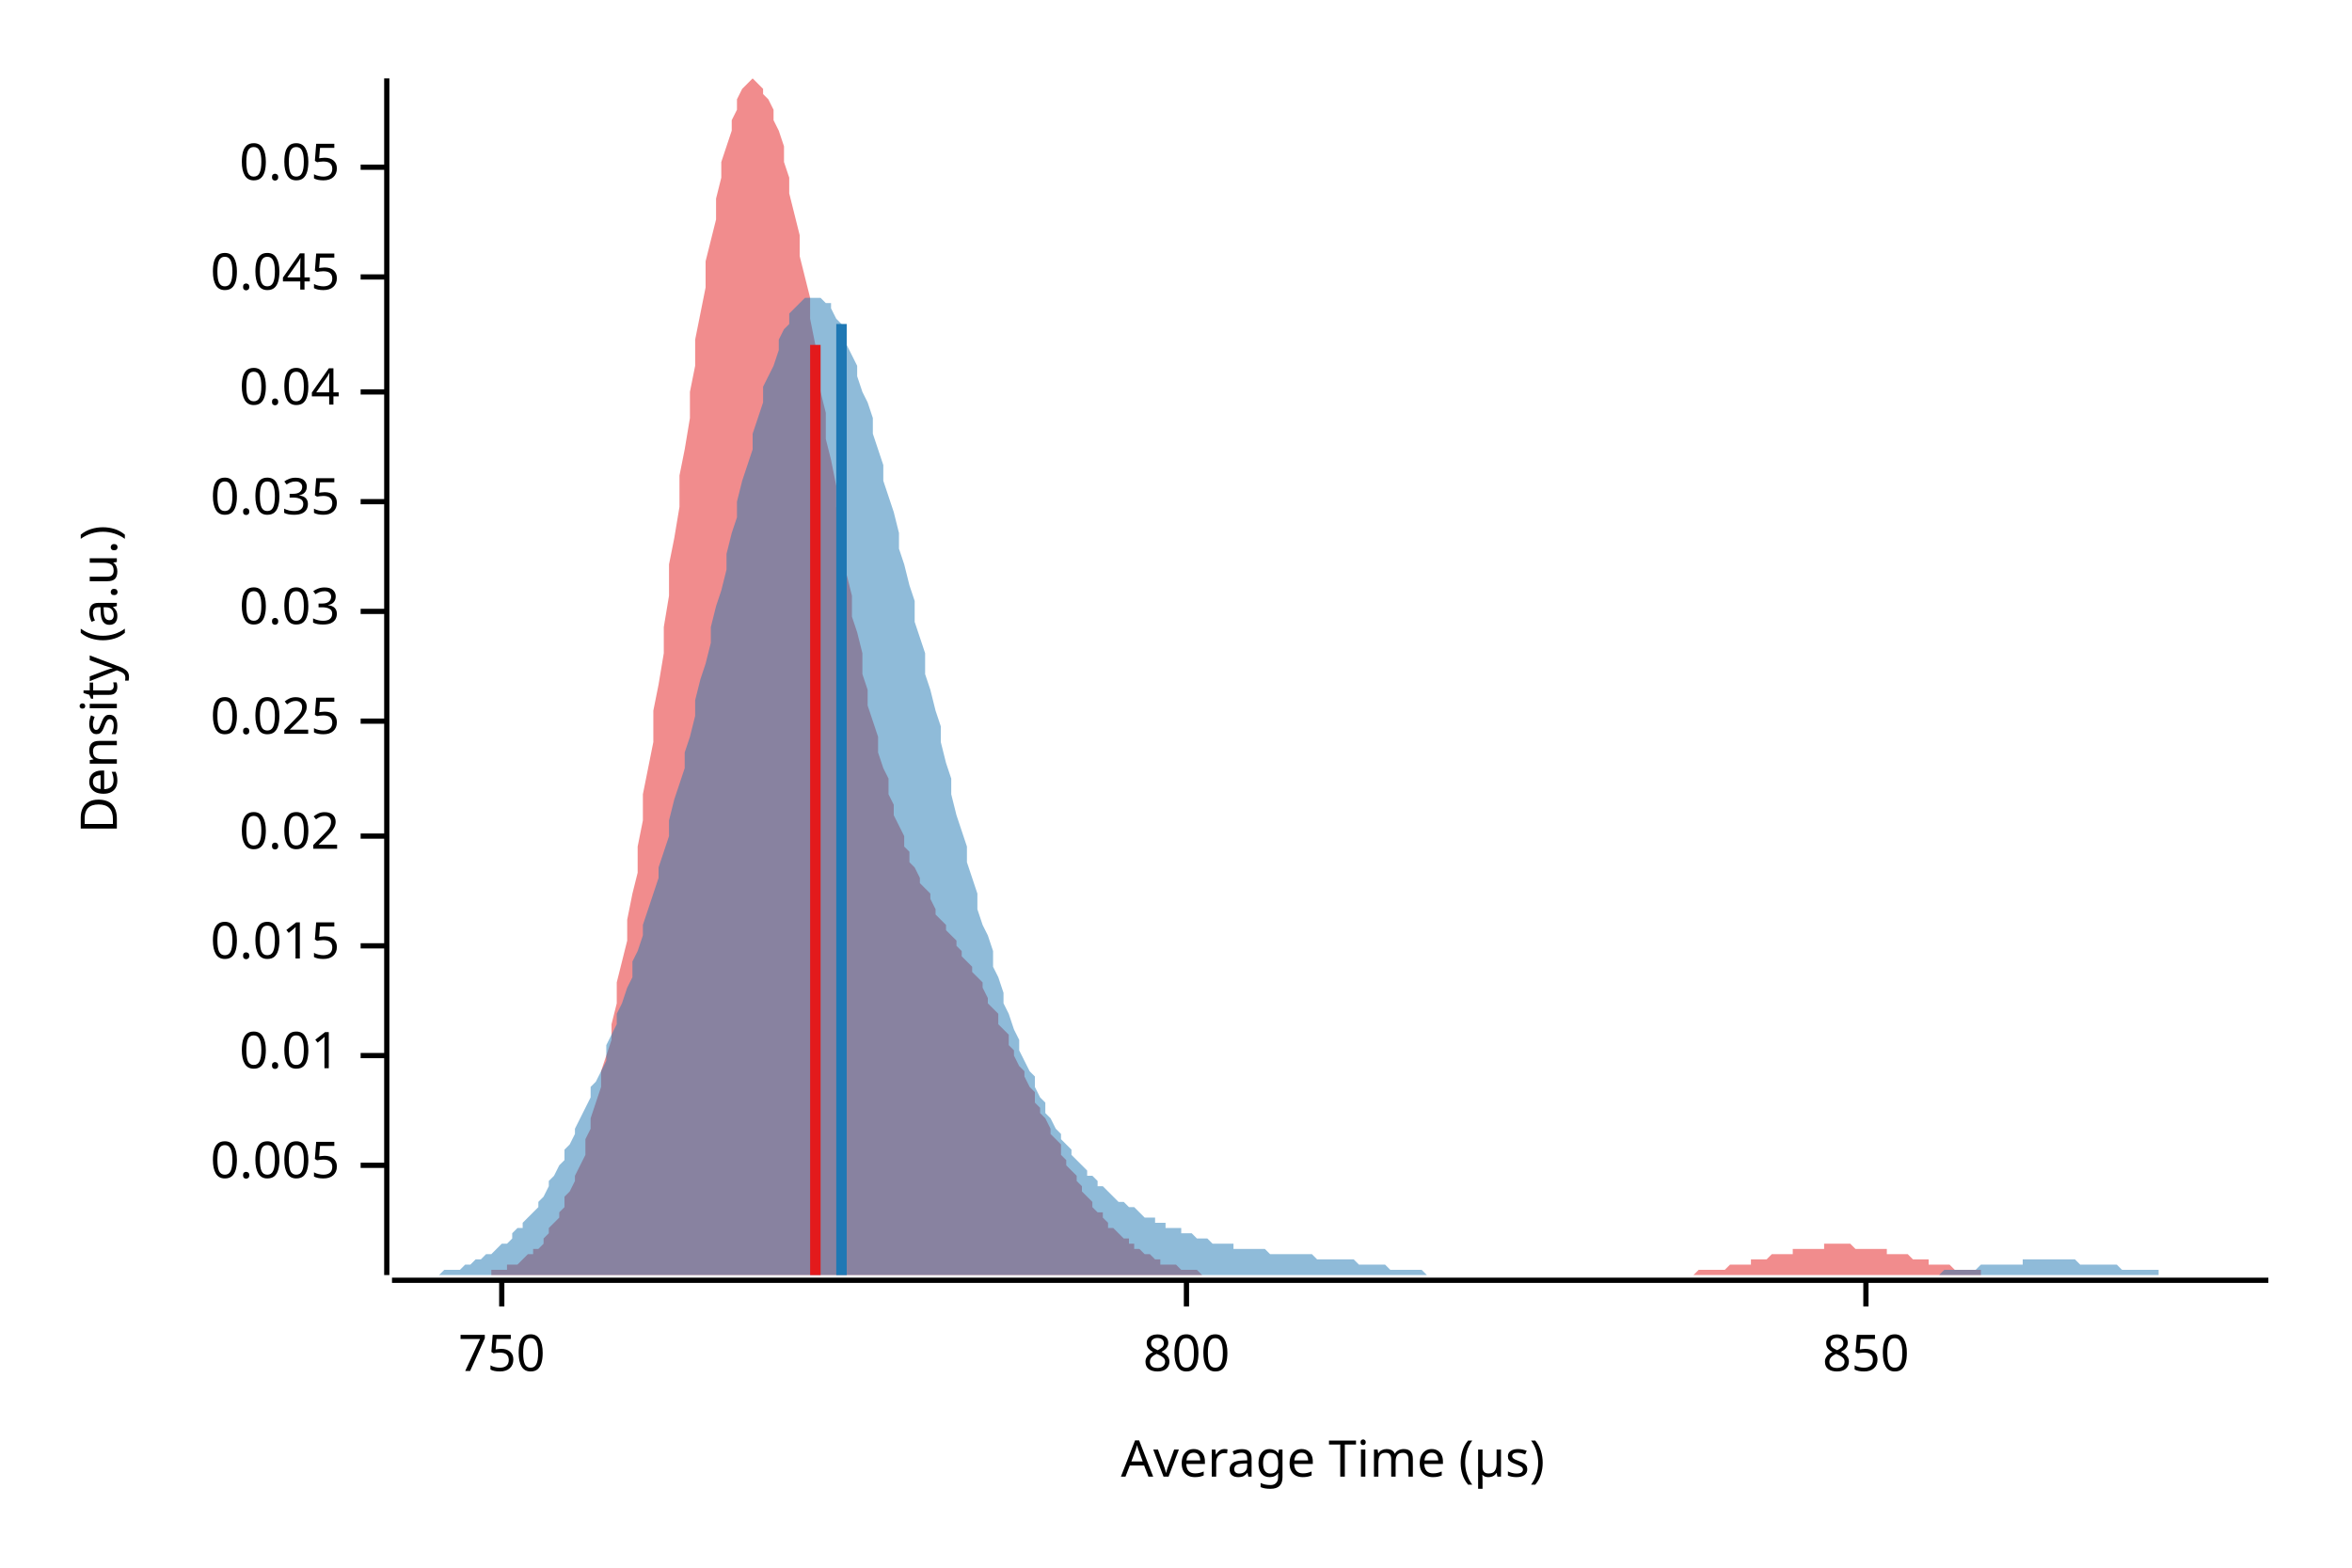
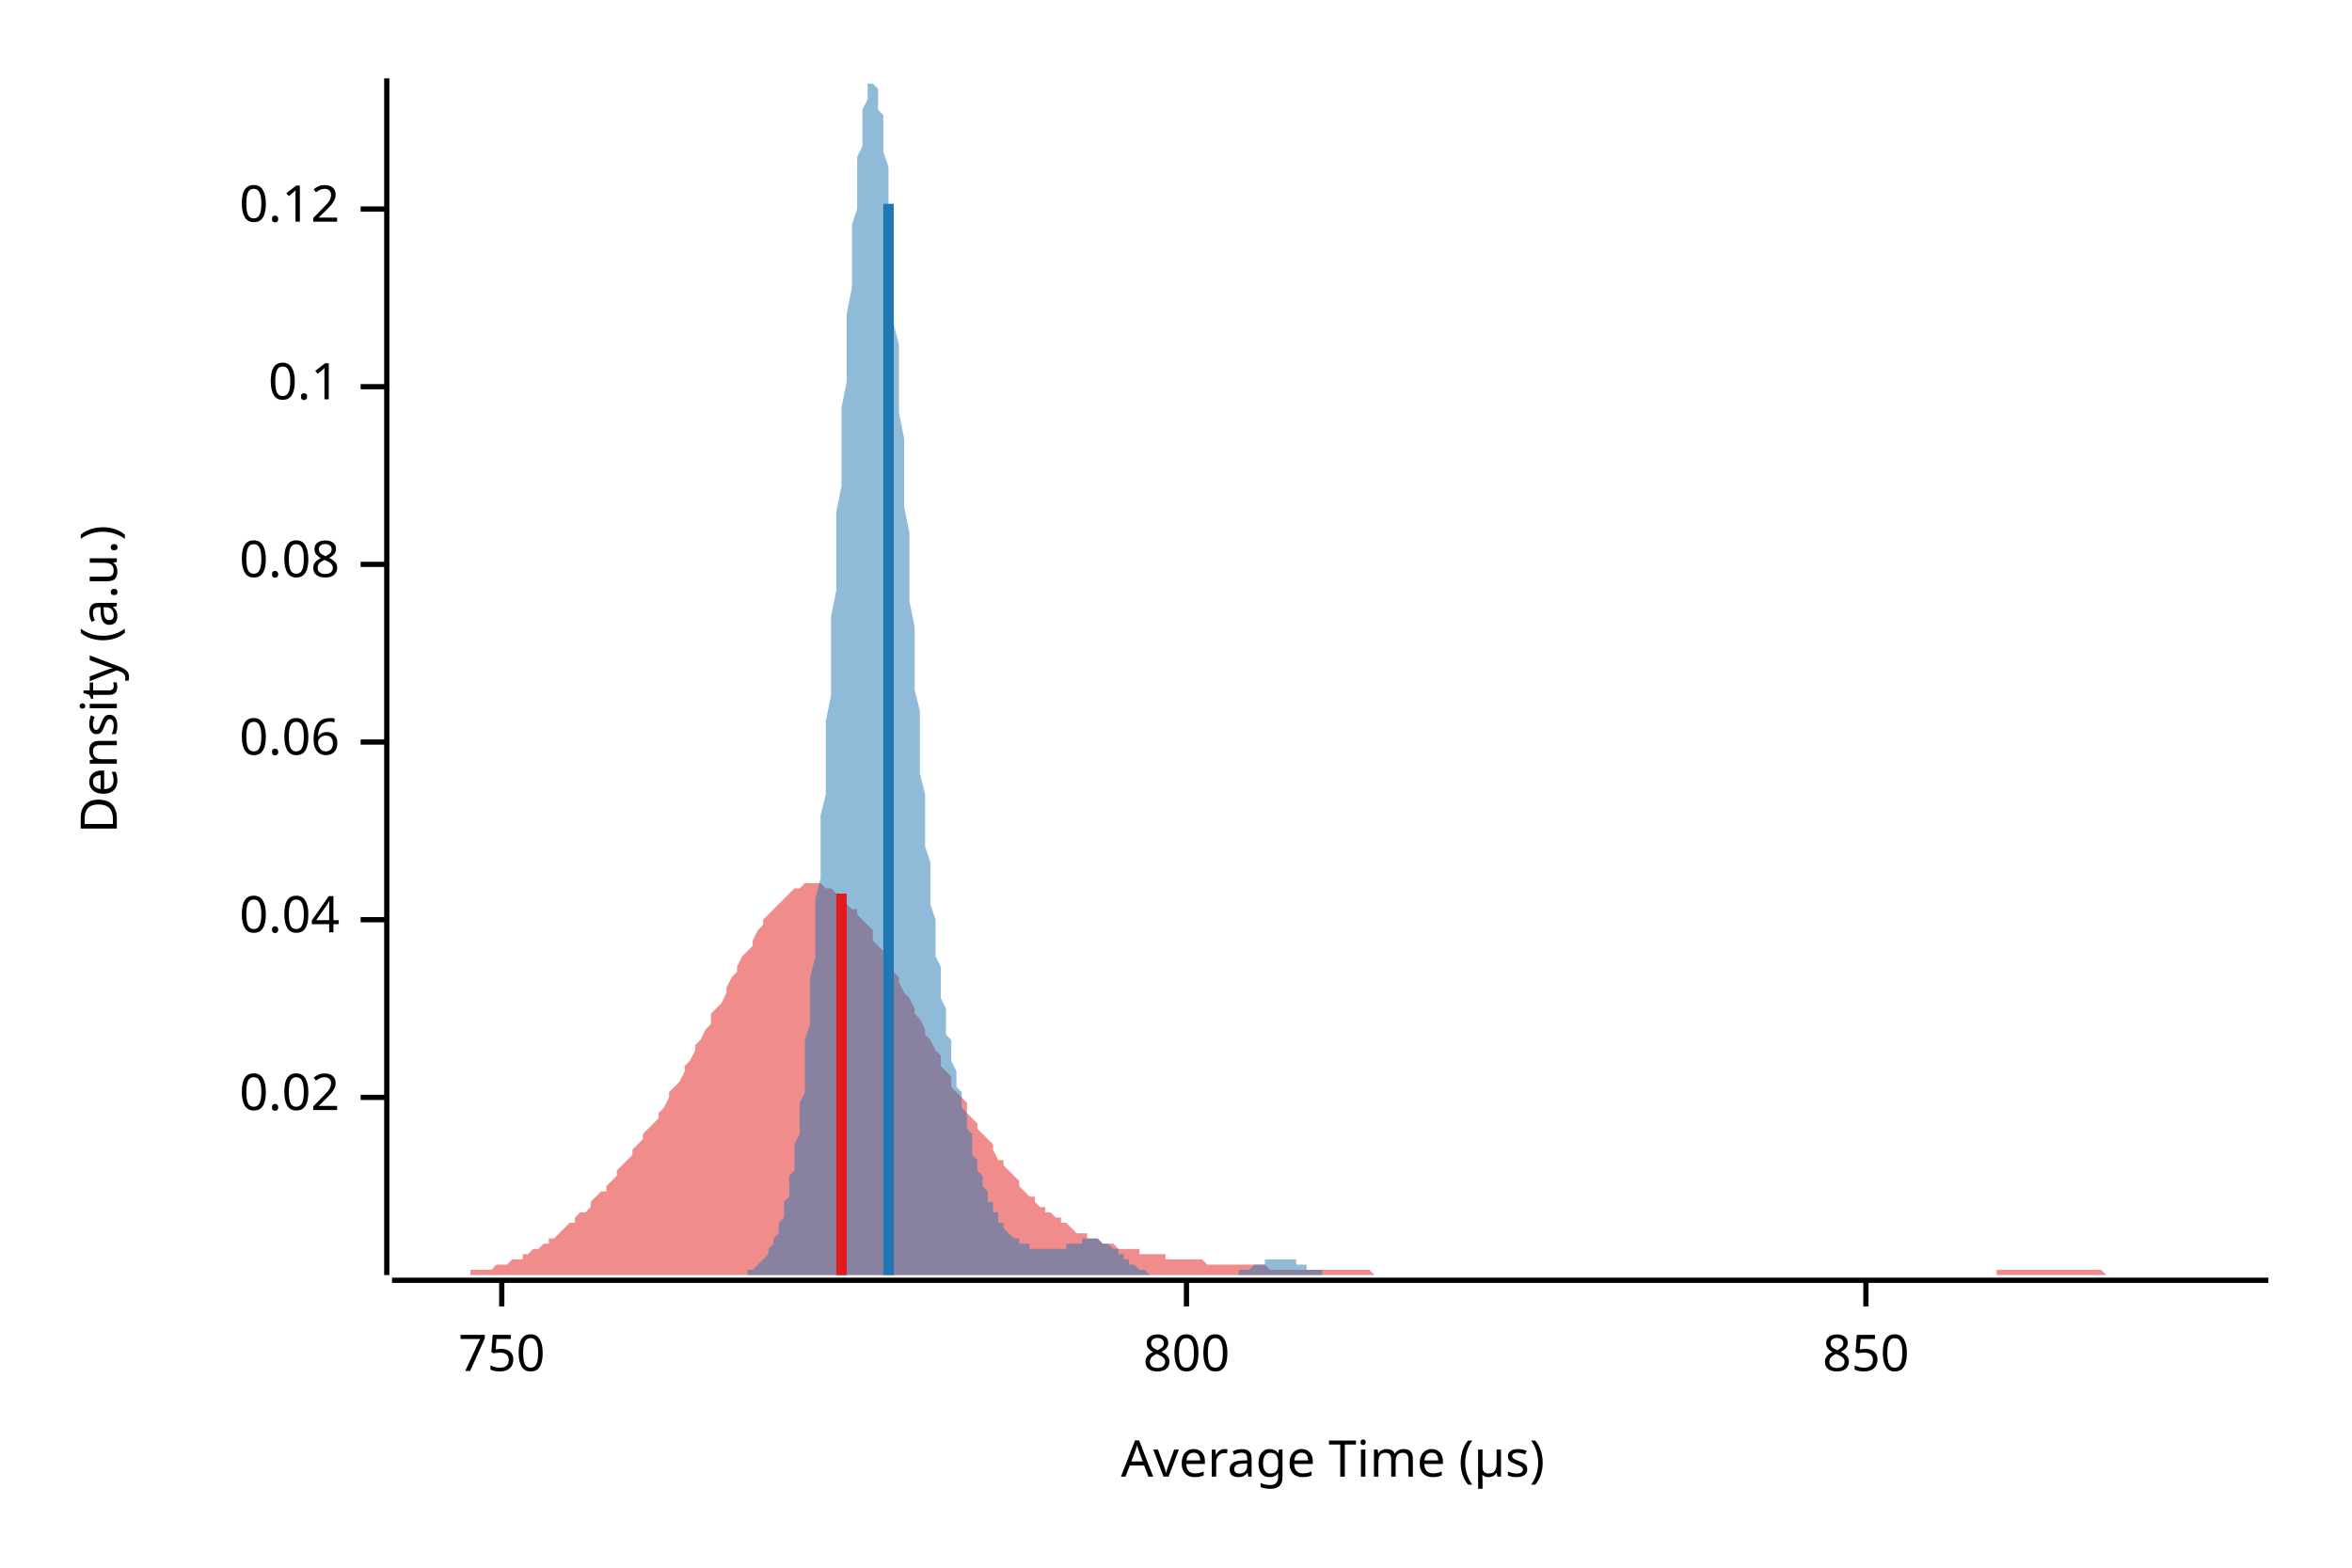
<svg xmlns="http://www.w3.org/2000/svg" width="450" height="300" viewBox="0 0 450 300">
  <text x="15" y="130" dy="0.76em" text-anchor="middle" font-family="sans-serif" font-size="9.677" opacity="1" fill="#000000" transform="rotate(270, 15, 130)">
Density (a.u.)
</text>
  <text x="255" y="285" dy="-0.5ex" text-anchor="middle" font-family="sans-serif" font-size="9.677" opacity="1" fill="#000000">
Average Time (µs)
</text>
  <polyline fill="none" opacity="1" stroke="#000000" stroke-width="1" points="74,15 74,244 " />
-   <text x="65" y="223" dy="0.5ex" text-anchor="end" font-family="sans-serif" font-size="9.677" opacity="1" fill="#000000">
- 0.005
- </text>
-   <polyline fill="none" opacity="1" stroke="#000000" stroke-width="1" points="69,223 74,223 " />
-   <text x="65" y="202" dy="0.5ex" text-anchor="end" font-family="sans-serif" font-size="9.677" opacity="1" fill="#000000">
- 0.01
- </text>
-   <polyline fill="none" opacity="1" stroke="#000000" stroke-width="1" points="69,202 74,202 " />
-   <text x="65" y="181" dy="0.5ex" text-anchor="end" font-family="sans-serif" font-size="9.677" opacity="1" fill="#000000">
- 0.015
- </text>
-   <polyline fill="none" opacity="1" stroke="#000000" stroke-width="1" points="69,181 74,181 " />
-   <text x="65" y="160" dy="0.5ex" text-anchor="end" font-family="sans-serif" font-size="9.677" opacity="1" fill="#000000">
+   <text x="65" y="210" dy="0.5ex" text-anchor="end" font-family="sans-serif" font-size="9.677" opacity="1" fill="#000000">
0.02
</text>
-   <polyline fill="none" opacity="1" stroke="#000000" stroke-width="1" points="69,160 74,160 " />
-   <text x="65" y="138" dy="0.5ex" text-anchor="end" font-family="sans-serif" font-size="9.677" opacity="1" fill="#000000">
- 0.025
- </text>
-   <polyline fill="none" opacity="1" stroke="#000000" stroke-width="1" points="69,138 74,138 " />
-   <text x="65" y="117" dy="0.5ex" text-anchor="end" font-family="sans-serif" font-size="9.677" opacity="1" fill="#000000">
- 0.03
- </text>
-   <polyline fill="none" opacity="1" stroke="#000000" stroke-width="1" points="69,117 74,117 " />
-   <text x="65" y="96" dy="0.5ex" text-anchor="end" font-family="sans-serif" font-size="9.677" opacity="1" fill="#000000">
- 0.035
- </text>
-   <polyline fill="none" opacity="1" stroke="#000000" stroke-width="1" points="69,96 74,96 " />
-   <text x="65" y="75" dy="0.5ex" text-anchor="end" font-family="sans-serif" font-size="9.677" opacity="1" fill="#000000">
+   <polyline fill="none" opacity="1" stroke="#000000" stroke-width="1" points="69,210 74,210 " />
+   <text x="65" y="176" dy="0.5ex" text-anchor="end" font-family="sans-serif" font-size="9.677" opacity="1" fill="#000000">
0.04
</text>
-   <polyline fill="none" opacity="1" stroke="#000000" stroke-width="1" points="69,75 74,75 " />
-   <text x="65" y="53" dy="0.5ex" text-anchor="end" font-family="sans-serif" font-size="9.677" opacity="1" fill="#000000">
- 0.045
+   <polyline fill="none" opacity="1" stroke="#000000" stroke-width="1" points="69,176 74,176 " />
+   <text x="65" y="142" dy="0.5ex" text-anchor="end" font-family="sans-serif" font-size="9.677" opacity="1" fill="#000000">
+ 0.06
</text>
-   <polyline fill="none" opacity="1" stroke="#000000" stroke-width="1" points="69,53 74,53 " />
-   <text x="65" y="32" dy="0.5ex" text-anchor="end" font-family="sans-serif" font-size="9.677" opacity="1" fill="#000000">
- 0.05
+   <polyline fill="none" opacity="1" stroke="#000000" stroke-width="1" points="69,142 74,142 " />
+   <text x="65" y="108" dy="0.5ex" text-anchor="end" font-family="sans-serif" font-size="9.677" opacity="1" fill="#000000">
+ 0.08
</text>
-   <polyline fill="none" opacity="1" stroke="#000000" stroke-width="1" points="69,32 74,32 " />
+   <polyline fill="none" opacity="1" stroke="#000000" stroke-width="1" points="69,108 74,108 " />
+   <text x="65" y="74" dy="0.5ex" text-anchor="end" font-family="sans-serif" font-size="9.677" opacity="1" fill="#000000">
+ 0.1
+ </text>
+   <polyline fill="none" opacity="1" stroke="#000000" stroke-width="1" points="69,74 74,74 " />
+   <text x="65" y="40" dy="0.5ex" text-anchor="end" font-family="sans-serif" font-size="9.677" opacity="1" fill="#000000">
+ 0.12
+ </text>
+   <polyline fill="none" opacity="1" stroke="#000000" stroke-width="1" points="69,40 74,40 " />
  <polyline fill="none" opacity="1" stroke="#000000" stroke-width="1" points="75,245 434,245 " />
  <text x="96" y="255" dy="0.76em" text-anchor="middle" font-family="sans-serif" font-size="9.677" opacity="1" fill="#000000">
750
</text>
  <polyline fill="none" opacity="1" stroke="#000000" stroke-width="1" points="96,245 96,250 " />
  <text x="227" y="255" dy="0.76em" text-anchor="middle" font-family="sans-serif" font-size="9.677" opacity="1" fill="#000000">
800
</text>
  <polyline fill="none" opacity="1" stroke="#000000" stroke-width="1" points="227,245 227,250 " />
  <text x="357" y="255" dy="0.76em" text-anchor="middle" font-family="sans-serif" font-size="9.677" opacity="1" fill="#000000">
850
</text>
  <polyline fill="none" opacity="1" stroke="#000000" stroke-width="1" points="357,245 357,250 " />
-   <polygon opacity="0.5" fill="#E31A1C" points="87,244 87,244 88,244 89,244 89,244 90,244 90,244 91,244 92,244 92,244 93,244 94,244 94,243 95,243 95,243 96,243 97,243 97,242 98,242 99,242 99,242 100,241 100,241 101,240 102,240 102,239 103,239 104,238 104,237 105,236 105,235 106,234 107,233 107,232 108,231 108,229 109,228 110,226 110,225 111,223 112,221 112,218 113,216 113,214 114,211 115,208 115,205 116,202 117,199 117,196 118,192 118,188 119,184 120,180 120,176 121,171 122,167 122,162 123,157 123,152 124,147 125,142 125,136 126,131 127,125 127,120 128,114 128,108 129,103 130,97 130,91 131,86 132,80 132,75 133,70 133,65 134,60 135,55 135,50 136,46 137,42 137,38 138,34 138,31 139,28 140,25 140,23 141,21 141,19 142,17 143,16 143,16 144,15 145,16 145,16 146,17 146,18 147,19 148,21 148,23 149,25 150,28 150,31 151,34 151,37 152,41 153,45 153,49 154,53 155,57 155,61 156,66 156,70 157,75 158,79 158,84 159,88 160,93 160,97 161,101 161,106 162,110 163,114 163,118 164,121 165,125 165,129 166,132 166,135 167,138 168,141 168,144 169,147 170,149 170,152 171,154 171,156 172,158 173,160 173,162 174,163 174,165 175,166 176,168 176,169 177,170 178,171 178,172 179,174 179,175 180,176 181,177 181,178 182,179 183,180 183,181 184,182 184,183 185,184 186,185 186,186 187,187 188,188 188,189 189,191 189,192 190,193 191,194 191,196 192,197 193,198 193,200 194,201 194,202 195,204 196,205 196,206 197,208 198,209 198,211 199,212 199,213 200,214 201,216 201,217 202,218 203,219 203,221 204,222 204,223 205,224 206,225 206,226 207,227 207,228 208,229 209,230 209,231 210,232 211,232 211,233 212,234 212,235 213,235 214,236 214,236 215,237 216,237 216,238 217,238 217,239 218,239 219,240 219,240 220,240 221,241 221,241 222,241 222,242 223,242 224,242 224,242 225,242 226,243 226,243 227,243 227,243 228,243 229,243 229,243 230,244 231,244 231,244 232,244 232,244 233,244 234,244 234,244 235,244 236,244 236,244 237,244 237,244 238,244 239,244 239,244 240,244 240,244 241,244 242,244 242,244 243,244 244,244 244,244 245,244 245,244 246,244 247,244 247,244 248,244 249,244 249,244 250,244 250,244 251,244 252,244 252,244 253,244 254,244 254,244 255,244 255,244 256,244 257,244 257,244 258,244 259,244 259,244 260,244 260,244 261,244 262,244 262,244 263,244 264,244 264,244 265,244 265,244 266,244 267,244 267,244 268,244 269,244 269,244 270,244 270,244 271,244 272,244 272,244 273,244 274,244 274,244 275,244 275,244 276,244 277,244 277,244 278,244 278,244 279,244 280,244 280,244 281,244 282,244 282,244 283,244 283,244 284,244 285,244 285,244 286,244 287,244 287,244 288,244 288,244 289,244 290,244 290,244 291,244 292,244 292,244 293,244 293,244 294,244 295,244 295,244 296,244 297,244 297,244 298,244 298,244 299,244 300,244 300,244 301,244 302,244 302,244 303,244 303,244 304,244 305,244 305,244 306,244 307,244 307,244 308,244 308,244 309,244 310,244 310,244 311,244 311,244 312,244 313,244 313,244 314,244 315,244 315,244 316,244 316,244 317,244 318,244 318,244 319,244 320,244 320,244 321,244 321,244 322,244 323,244 323,244 324,244 325,243 325,243 326,243 326,243 327,243 328,243 328,243 329,243 330,243 330,243 331,242 331,242 332,242 333,242 333,242 334,242 335,242 335,241 336,241 336,241 337,241 338,241 338,241 339,240 340,240 340,240 341,240 341,240 342,240 343,240 343,239 344,239 344,239 345,239 346,239 346,239 347,239 348,239 348,239 349,239 349,238 350,238 351,238 351,238 352,238 353,238 353,238 354,238 354,238 355,239 356,239 356,239 357,239 358,239 358,239 359,239 359,239 360,239 361,239 361,240 362,240 363,240 363,240 364,240 364,240 365,240 366,241 366,241 367,241 368,241 368,241 369,241 369,242 370,242 371,242 371,242 372,242 373,242 373,242 374,243 374,243 375,243 376,243 376,243 377,243 377,243 378,243 379,243 379,244 380,244 381,244 381,244 382,244 382,244 383,244 384,244 384,244 385,244 386,244 386,244 387,244 387,244 388,244 389,244 389,244 390,244 391,244 391,244 392,244 392,244 393,244 394,244 394,244 395,244 396,244 396,244 397,244 397,244 397,244 87,244 " />
-   <polygon opacity="0.5" fill="#1F78B4" points="75,244 75,244 76,244 77,244 77,244 78,244 79,244 80,244 80,244 81,244 82,244 82,244 83,244 84,244 85,243 85,243 86,243 87,243 87,243 88,243 89,242 90,242 90,242 91,241 92,241 92,241 93,240 94,240 95,239 95,239 96,238 97,238 98,237 98,236 99,235 100,235 100,234 101,233 102,232 103,231 103,230 104,229 105,227 105,226 106,225 107,223 108,222 108,220 109,219 110,217 110,216 111,214 112,212 113,210 113,208 114,207 115,205 116,203 116,200 117,198 118,196 118,194 119,192 120,189 121,187 121,184 122,182 123,179 123,177 124,174 125,171 126,168 126,166 127,163 128,160 128,157 129,153 130,150 131,147 131,144 132,141 133,137 133,134 134,130 135,127 136,123 136,120 137,116 138,113 139,109 139,106 140,102 141,99 141,96 142,92 143,89 144,86 144,83 145,80 146,77 146,74 147,72 148,70 149,67 149,65 150,63 151,62 151,60 152,59 153,58 154,57 154,57 155,57 156,57 157,57 157,57 158,58 159,58 159,59 160,61 161,62 162,64 162,66 163,68 164,70 164,72 165,75 166,77 167,80 167,83 168,86 169,89 169,92 170,95 171,98 172,102 172,105 173,108 174,112 175,115 175,119 176,122 177,125 177,129 178,132 179,136 180,139 180,142 181,146 182,149 182,152 183,156 184,159 185,162 185,165 186,168 187,171 187,174 188,177 189,179 190,182 190,185 191,187 192,190 192,192 193,194 194,197 195,199 195,201 196,203 197,205 198,206 198,208 199,210 200,211 200,213 201,214 202,216 203,217 203,218 204,219 205,220 205,221 206,222 207,223 208,224 208,225 209,225 210,226 210,227 211,227 212,228 213,229 213,229 214,230 215,230 216,231 216,231 217,231 218,232 218,232 219,233 220,233 221,233 221,234 222,234 223,234 223,235 224,235 225,235 226,235 226,236 227,236 228,236 228,236 229,237 230,237 231,237 231,237 232,238 233,238 233,238 234,238 235,238 236,238 236,239 237,239 238,239 239,239 239,239 240,239 241,239 241,239 242,239 243,240 244,240 244,240 245,240 246,240 246,240 247,240 248,240 249,240 249,240 250,240 251,240 251,240 252,241 253,241 254,241 254,241 255,241 256,241 257,241 257,241 258,241 259,241 259,241 260,242 261,242 262,242 262,242 263,242 264,242 264,242 265,242 266,243 267,243 267,243 268,243 269,243 269,243 270,243 271,243 272,243 272,243 273,244 274,244 275,244 275,244 276,244 277,244 277,244 278,244 279,244 280,244 280,244 281,244 282,244 282,244 283,244 284,244 285,244 285,244 286,244 287,244 287,244 288,244 289,244 290,244 290,244 291,244 292,244 292,244 293,244 294,244 295,244 295,244 296,244 297,244 298,244 298,244 299,244 300,244 300,244 301,244 302,244 303,244 303,244 304,244 305,244 305,244 306,244 307,244 308,244 308,244 309,244 310,244 310,244 311,244 312,244 313,244 313,244 314,244 315,244 316,244 316,244 317,244 318,244 318,244 319,244 320,244 321,244 321,244 322,244 323,244 323,244 324,244 325,244 326,244 326,244 327,244 328,244 328,244 329,244 330,244 331,244 331,244 332,244 333,244 333,244 334,244 335,244 336,244 336,244 337,244 338,244 339,244 339,244 340,244 341,244 341,244 342,244 343,244 344,244 344,244 345,244 346,244 346,244 347,244 348,244 349,244 349,244 350,244 351,244 351,244 352,244 353,244 354,244 354,244 355,244 356,244 357,244 357,244 358,244 359,244 359,244 360,244 361,244 362,244 362,244 363,244 364,244 364,244 365,244 366,244 367,244 367,244 368,244 369,244 369,244 370,244 371,244 372,243 372,243 373,243 374,243 375,243 375,243 376,243 377,243 377,243 378,243 379,242 380,242 380,242 381,242 382,242 382,242 383,242 384,242 385,242 385,242 386,242 387,242 387,241 388,241 389,241 390,241 390,241 391,241 392,241 392,241 393,241 394,241 395,241 395,241 396,241 397,241 398,242 398,242 399,242 400,242 400,242 401,242 402,242 403,242 403,242 404,242 405,242 405,242 406,243 407,243 408,243 408,243 409,243 410,243 410,243 411,243 412,243 413,243 413,244 414,244 415,244 416,244 416,244 417,244 418,244 418,244 419,244 420,244 421,244 421,244 422,244 423,244 423,244 424,244 425,244 426,244 426,244 427,244 428,244 428,244 429,244 430,244 431,244 431,244 432,244 433,244 434,244 434,244 75,244 " />
-   <polyline fill="none" opacity="1" stroke="#E31A1C" stroke-width="2" points="156,244 156,66 " />
-   <polyline fill="none" opacity="1" stroke="#1F78B4" stroke-width="2" points="161,244 161,62 " />
+   <polygon opacity="0.5" fill="#E31A1C" points="75,244 75,244 76,244 77,244 77,244 78,244 79,244 80,244 80,244 81,244 82,244 82,244 83,244 84,244 85,244 85,244 86,244 87,244 87,244 88,244 89,244 90,244 90,243 91,243 92,243 92,243 93,243 94,243 95,242 95,242 96,242 97,242 98,241 98,241 99,241 100,241 100,240 101,240 102,239 103,239 103,239 104,238 105,238 105,237 106,237 107,236 108,235 108,235 109,234 110,234 110,233 111,232 112,232 113,231 113,230 114,229 115,228 116,228 116,227 117,226 118,225 118,224 119,223 120,222 121,221 121,220 122,219 123,218 123,217 124,216 125,215 126,214 126,213 127,212 128,210 128,209 129,208 130,207 131,205 131,204 132,203 133,201 133,200 134,199 135,197 136,196 136,194 137,193 138,192 139,190 139,189 140,187 141,186 141,185 142,183 143,182 144,181 144,180 145,178 146,177 146,176 147,175 148,174 149,173 149,173 150,172 151,171 151,171 152,170 153,170 154,169 154,169 155,169 156,169 157,169 157,169 158,170 159,170 159,170 160,171 161,171 162,172 162,173 163,174 164,174 164,175 165,176 166,177 167,178 167,180 168,181 169,182 169,183 170,185 171,186 172,187 172,188 173,190 174,191 175,193 175,194 176,195 177,197 177,198 178,199 179,201 180,202 180,204 181,205 182,206 182,208 183,209 184,210 185,211 185,213 186,214 187,215 187,216 188,217 189,218 190,219 190,220 191,222 192,222 192,223 193,224 194,225 195,226 195,227 196,228 197,229 198,229 198,230 199,231 200,231 200,232 201,232 202,233 203,233 203,234 204,234 205,235 205,235 206,236 207,236 208,236 208,237 209,237 210,237 210,237 211,238 212,238 213,238 213,238 214,239 215,239 216,239 216,239 217,239 218,239 218,240 219,240 220,240 221,240 221,240 222,240 223,240 223,241 224,241 225,241 226,241 226,241 227,241 228,241 228,241 229,241 230,241 231,242 231,242 232,242 233,242 233,242 234,242 235,242 236,242 236,242 237,242 238,242 239,242 239,242 240,242 241,242 241,242 242,242 243,243 244,243 244,243 245,243 246,243 246,243 247,243 248,243 249,243 249,243 250,243 251,243 251,243 252,243 253,243 254,243 254,243 255,243 256,243 257,243 257,243 258,243 259,243 259,243 260,243 261,243 262,243 262,243 263,244 264,244 264,244 265,244 266,244 267,244 267,244 268,244 269,244 269,244 270,244 271,244 272,244 272,244 273,244 274,244 275,244 275,244 276,244 277,244 277,244 278,244 279,244 280,244 280,244 281,244 282,244 282,244 283,244 284,244 285,244 285,244 286,244 287,244 287,244 288,244 289,244 290,244 290,244 291,244 292,244 292,244 293,244 294,244 295,244 295,244 296,244 297,244 298,244 298,244 299,244 300,244 300,244 301,244 302,244 303,244 303,244 304,244 305,244 305,244 306,244 307,244 308,244 308,244 309,244 310,244 310,244 311,244 312,244 313,244 313,244 314,244 315,244 316,244 316,244 317,244 318,244 318,244 319,244 320,244 321,244 321,244 322,244 323,244 323,244 324,244 325,244 326,244 326,244 327,244 328,244 328,244 329,244 330,244 331,244 331,244 332,244 333,244 333,244 334,244 335,244 336,244 336,244 337,244 338,244 339,244 339,244 340,244 341,244 341,244 342,244 343,244 344,244 344,244 345,244 346,244 346,244 347,244 348,244 349,244 349,244 350,244 351,244 351,244 352,244 353,244 354,244 354,244 355,244 356,244 357,244 357,244 358,244 359,244 359,244 360,244 361,244 362,244 362,244 363,244 364,244 364,244 365,244 366,244 367,244 367,244 368,244 369,244 369,244 370,244 371,244 372,244 372,244 373,244 374,244 375,244 375,244 376,244 377,244 377,244 378,244 379,244 380,244 380,244 381,244 382,244 382,243 383,243 384,243 385,243 385,243 386,243 387,243 387,243 388,243 389,243 390,243 390,243 391,243 392,243 392,243 393,243 394,243 395,243 395,243 396,243 397,243 398,243 398,243 399,243 400,243 400,243 401,243 402,243 403,244 403,244 404,244 405,244 405,244 406,244 407,244 408,244 408,244 409,244 410,244 410,244 411,244 412,244 413,244 413,244 414,244 415,244 416,244 416,244 417,244 418,244 418,244 419,244 420,244 421,244 421,244 422,244 423,244 423,244 424,244 425,244 426,244 426,244 427,244 428,244 428,244 429,244 430,244 431,244 431,244 432,244 433,244 434,244 434,244 75,244 " />
+   <polygon opacity="0.5" fill="#1F78B4" points="137,244 138,244 138,244 138,244 138,244 138,244 139,244 139,244 139,244 139,244 140,244 140,244 140,244 140,244 141,244 141,244 141,244 141,244 142,244 142,244 142,244 142,244 143,244 143,243 143,243 143,243 144,243 144,243 144,243 144,243 145,242 145,242 145,242 145,242 146,241 146,241 146,241 146,241 147,240 147,240 147,239 147,239 148,238 148,238 148,237 148,237 149,236 149,235 149,235 149,234 150,233 150,232 150,231 150,230 151,229 151,228 151,227 151,225 152,224 152,222 152,221 152,219 153,217 153,216 153,214 153,211 154,209 154,207 154,204 154,202 154,199 155,196 155,193 155,190 155,187 156,183 156,180 156,176 156,172 157,168 157,164 157,160 157,156 158,152 158,147 158,142 158,138 159,133 159,128 159,123 159,118 160,113 160,108 160,103 160,98 161,93 161,88 161,83 161,78 162,73 162,69 162,64 162,60 163,55 163,51 163,47 163,43 164,40 164,36 164,33 164,30 165,28 165,25 165,23 165,21 166,19 166,18 166,17 166,16 167,16 167,15 167,16 167,16 168,17 168,18 168,19 168,21 169,22 169,24 169,27 169,29 170,32 170,35 170,39 170,42 170,46 171,49 171,53 171,57 171,62 172,66 172,70 172,75 172,79 173,84 173,88 173,93 173,97 174,102 174,106 174,111 174,115 175,120 175,124 175,128 175,132 176,136 176,140 176,144 176,148 177,152 177,155 177,158 177,162 178,165 178,168 178,170 178,173 179,176 179,178 179,181 179,183 180,185 180,187 180,189 180,191 181,193 181,194 181,196 181,198 182,199 182,201 182,202 182,203 183,205 183,206 183,207 183,208 184,209 184,210 184,211 184,212 185,213 185,214 185,215 185,216 186,217 186,218 186,219 186,220 186,221 187,222 187,223 187,223 187,224 188,225 188,226 188,226 188,227 189,228 189,229 189,229 189,230 190,230 190,231 190,231 190,232 191,232 191,233 191,233 191,234 192,234 192,235 192,235 192,235 193,236 193,236 193,236 193,236 194,237 194,237 194,237 194,237 195,237 195,238 195,238 195,238 196,238 196,238 196,238 196,238 197,238 197,238 197,239 197,239 198,239 198,239 198,239 198,239 199,239 199,239 199,239 199,239 200,239 200,239 200,239 200,239 201,239 201,239 201,239 201,239 201,239 202,239 202,239 202,239 202,239 203,239 203,239 203,239 203,239 204,239 204,238 204,238 204,238 205,238 205,238 205,238 205,238 206,238 206,238 206,238 206,238 207,238 207,237 207,237 207,237 208,237 208,237 208,237 208,237 209,237 209,237 209,237 209,237 210,237 210,237 210,237 210,237 211,238 211,238 211,238 211,238 212,238 212,238 212,238 212,238 213,239 213,239 213,239 213,239 214,239 214,240 214,240 214,240 215,240 215,240 215,241 215,241 216,241 216,241 216,241 216,242 217,242 217,242 217,242 217,242 217,242 218,243 218,243 218,243 218,243 219,243 219,243 219,243 219,243 220,244 220,244 220,244 220,244 221,244 221,244 221,244 221,244 222,244 222,244 222,244 222,244 223,244 223,244 223,244 223,244 224,244 224,244 224,244 224,244 225,244 225,244 225,244 225,244 226,244 226,244 226,244 226,244 227,244 227,244 227,244 227,244 228,244 228,244 228,244 228,244 229,244 229,244 229,244 229,244 230,244 230,244 230,244 230,244 231,244 231,244 231,244 231,244 232,244 232,244 232,244 232,244 233,244 233,244 233,244 233,244 233,244 234,244 234,244 234,244 234,244 235,244 235,244 235,244 235,244 236,244 236,244 236,244 236,244 237,244 237,244 237,243 237,243 238,243 238,243 238,243 238,243 239,243 239,243 239,243 239,243 240,242 240,242 240,242 240,242 241,242 241,242 241,242 241,242 242,242 242,242 242,242 242,241 243,241 243,241 243,241 243,241 244,241 244,241 244,241 244,241 245,241 245,241 245,241 245,241 246,241 246,241 246,241 246,241 247,241 247,241 247,241 247,241 248,241 248,241 248,242 248,242 249,242 249,242 249,242 249,242 249,242 250,242 250,242 250,242 250,243 251,243 251,243 251,243 251,243 252,243 252,243 252,243 252,243 253,243 253,243 253,244 253,244 254,244 254,244 254,244 254,244 255,244 255,244 255,244 255,244 256,244 256,244 256,244 256,244 257,244 257,244 257,244 257,244 258,244 258,244 258,244 258,244 259,244 259,244 259,244 259,244 260,244 260,244 260,244 260,244 137,244 " />
+   <polyline fill="none" opacity="1" stroke="#E31A1C" stroke-width="2" points="161,244 161,171 " />
+   <polyline fill="none" opacity="1" stroke="#1F78B4" stroke-width="2" points="170,244 170,39 " />
</svg>
